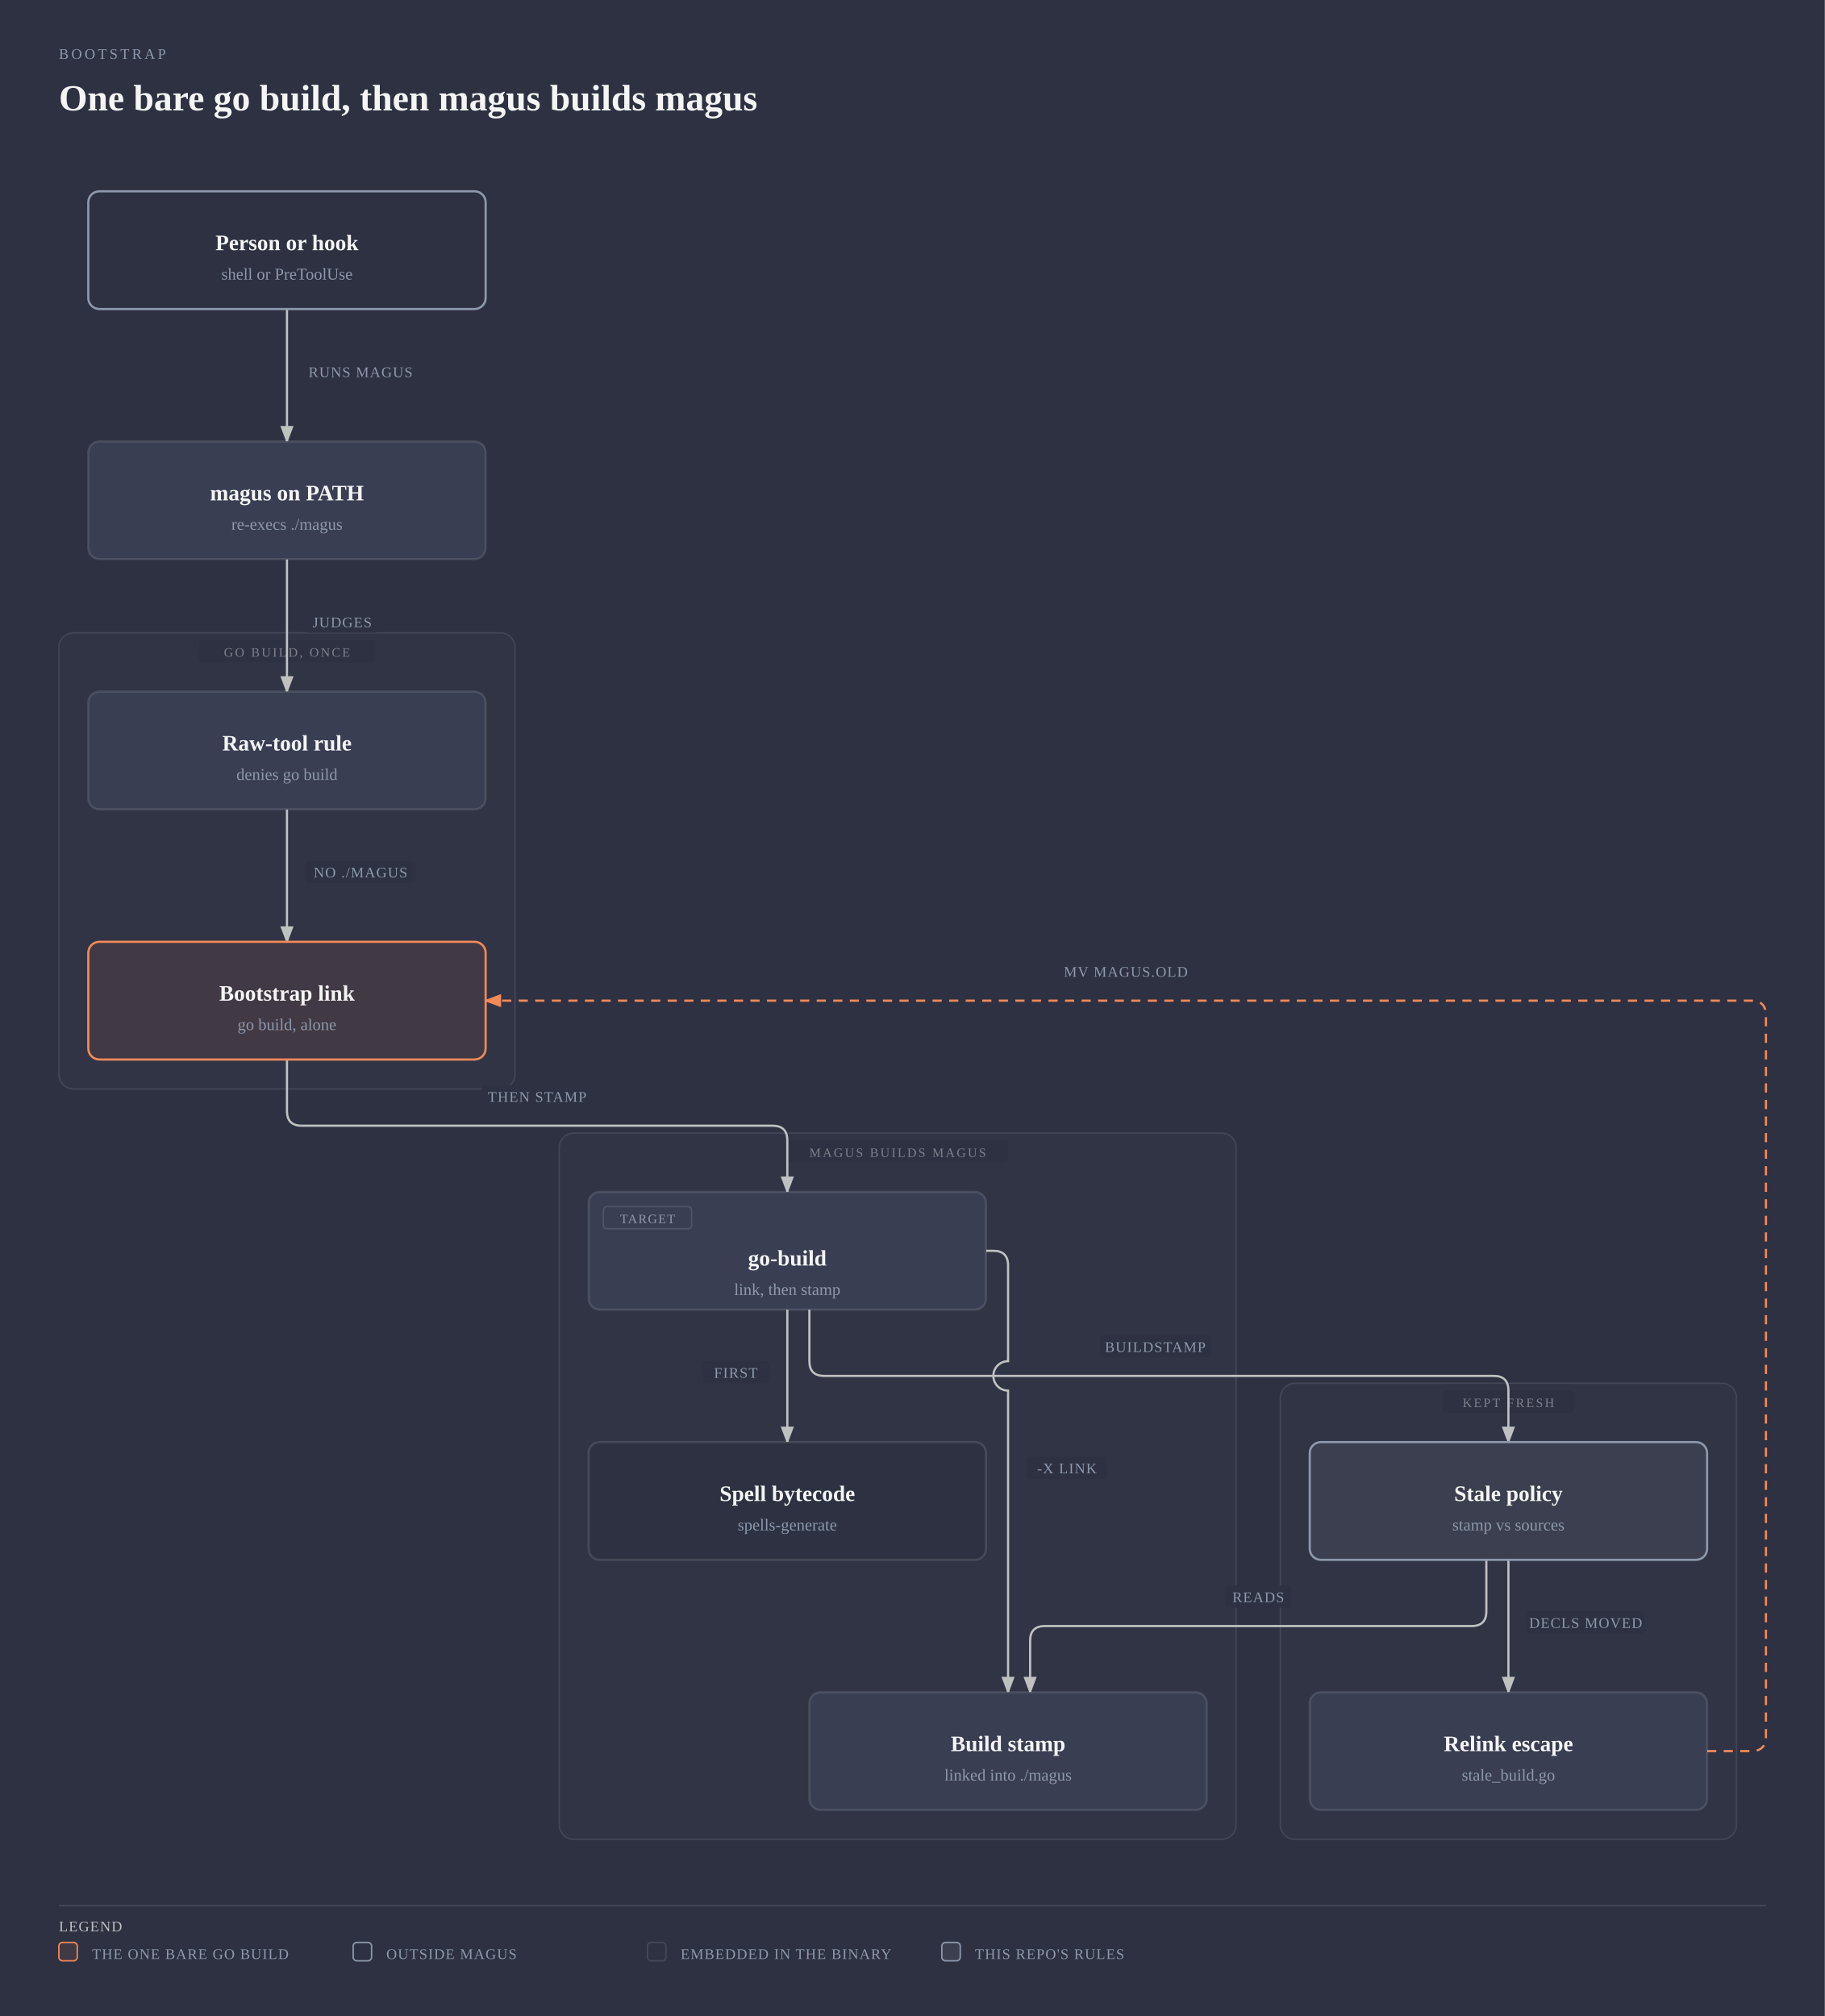
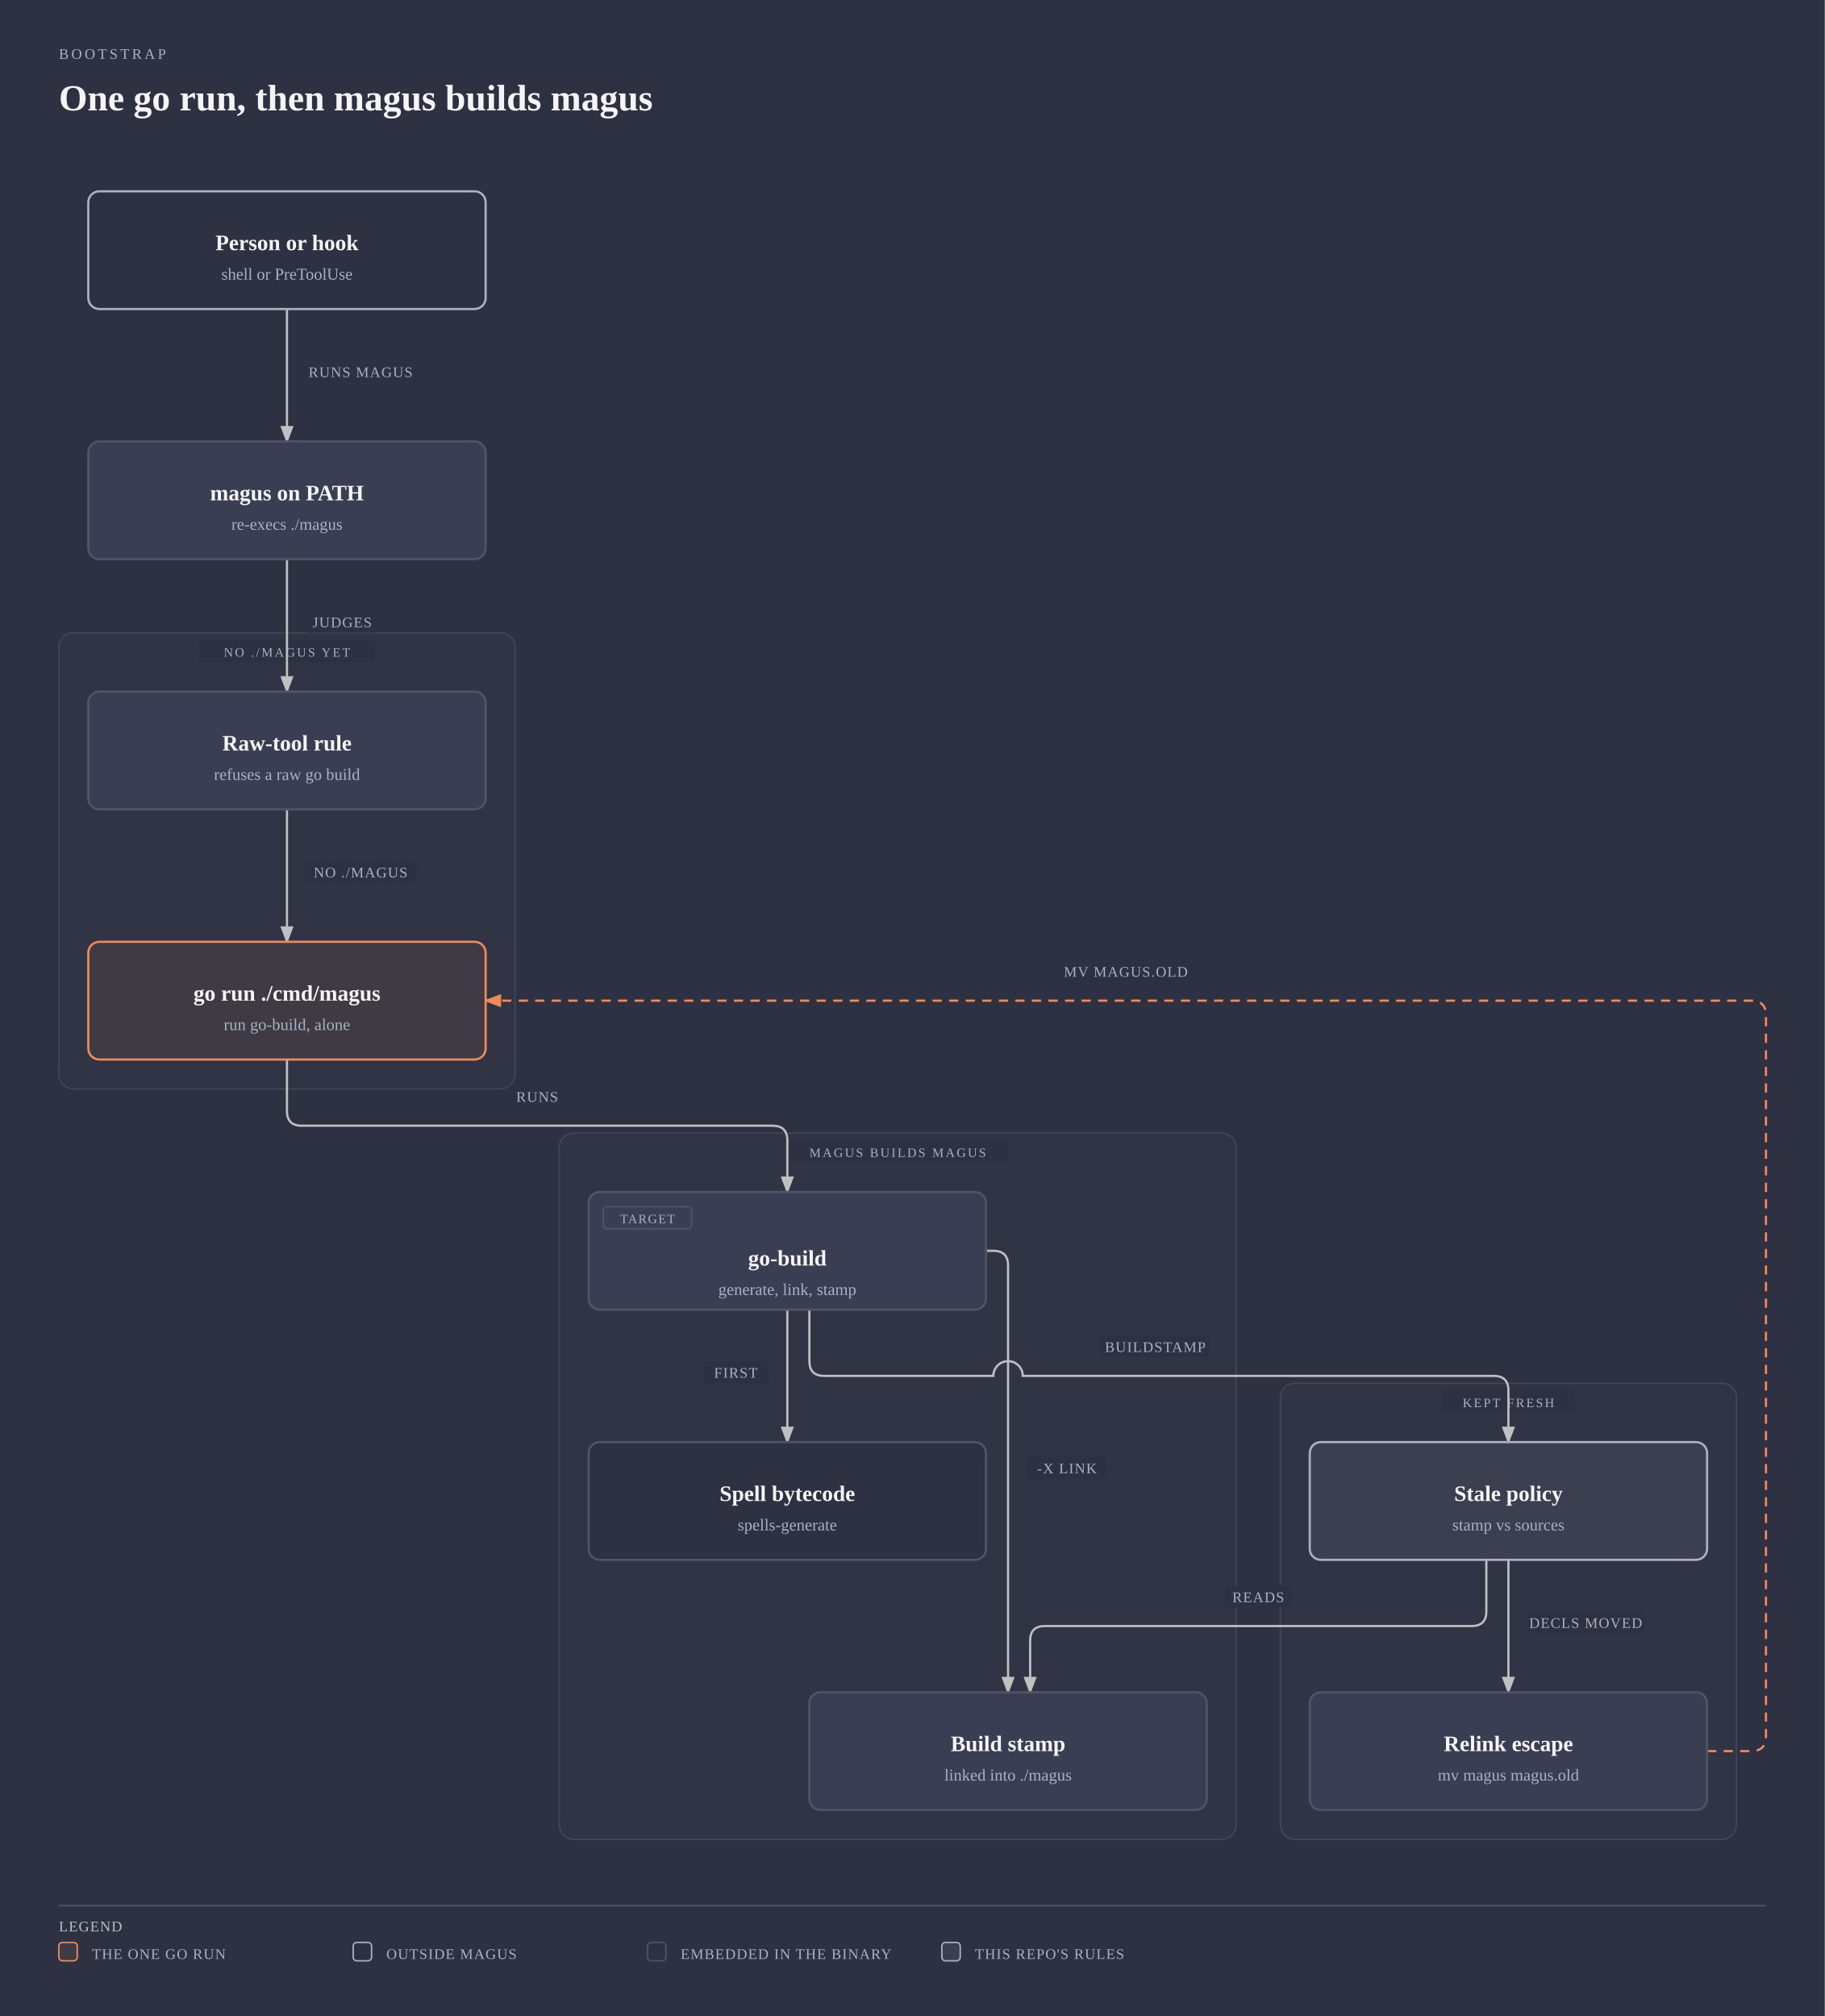
<svg xmlns="http://www.w3.org/2000/svg" viewBox="0 0 992 1096" width="992" height="1096" role="img" aria-labelledby="bootstrap-title bootstrap-desc" class="magus-diagram">
  <defs>
    <marker id="bootstrap-arrow-default" markerWidth="8" markerHeight="6" refX="7" refY="3" orient="auto">
      <polygon points="0 0, 8 3, 0 6" fill="#bfc0c0" />
    </marker>
    <marker id="bootstrap-arrow-accent" markerWidth="8" markerHeight="6" refX="7" refY="3" orient="auto">
      <polygon points="0 0, 8 3, 0 6" fill="#f08a59" />
    </marker>
    <marker id="bootstrap-arrow-link" markerWidth="8" markerHeight="6" refX="7" refY="3" orient="auto">
      <polygon points="0 0, 8 3, 0 6" fill="#6a95d8" />
    </marker>
  </defs>
  <rect width="100%" height="100%" fill="#2d3142" />
-   <text x="32" y="32" fill="#8e98ac" font-size="8" font-family="var(--pico-font-family-monospace, monospace)" style="font-variant-ligatures:none" letter-spacing="0.18em">BOOTSTRAP</text>
-   <text x="32" y="60" fill="#f5f5f5" font-size="20" font-weight="600" font-family="var(--pico-font-family, sans-serif)">One bare go build, then magus builds magus</text>
+   <text x="32" y="32" fill="#a9b1c2" font-size="8" font-family="var(--pico-font-family-monospace, monospace)" style="font-variant-ligatures:none" letter-spacing="0.18em">BOOTSTRAP</text>
+   <text x="32" y="60" fill="#f5f5f5" font-size="20" font-weight="600" font-family="var(--pico-font-family, sans-serif)">One go run, then magus builds magus</text>
  <g transform="translate(0,40)">
    <rect x="32" y="304" width="248" height="248" rx="8" fill="#f5f5f5" fill-opacity="0.02" stroke="#f5f5f5" stroke-opacity="0.1" stroke-width="0.8" />
    <rect x="108" y="308" width="96" height="12" rx="2" fill="#2d3142" />
-     <text x="156" y="317" fill="#f5f5f5" fill-opacity="0.4" font-size="7" font-family="var(--pico-font-family-monospace, monospace)" style="font-variant-ligatures:none" text-anchor="middle" letter-spacing="0.14em">GO BUILD, ONCE</text>
+     <text x="156" y="317" fill="#a9b1c2" font-size="7" font-family="var(--pico-font-family-monospace, monospace)" style="font-variant-ligatures:none" text-anchor="middle" letter-spacing="0.14em">NO ./MAGUS YET</text>
    <rect x="304" y="576" width="368" height="384" rx="8" fill="#f5f5f5" fill-opacity="0.02" stroke="#f5f5f5" stroke-opacity="0.1" stroke-width="0.8" />
    <rect x="428" y="580" width="120" height="12" rx="2" fill="#2d3142" />
-     <text x="488" y="589" fill="#f5f5f5" fill-opacity="0.4" font-size="7" font-family="var(--pico-font-family-monospace, monospace)" style="font-variant-ligatures:none" text-anchor="middle" letter-spacing="0.14em">MAGUS BUILDS MAGUS</text>
+     <text x="488" y="589" fill="#a9b1c2" font-size="7" font-family="var(--pico-font-family-monospace, monospace)" style="font-variant-ligatures:none" text-anchor="middle" letter-spacing="0.14em">MAGUS BUILDS MAGUS</text>
    <rect x="696" y="712" width="248" height="248" rx="8" fill="#f5f5f5" fill-opacity="0.02" stroke="#f5f5f5" stroke-opacity="0.1" stroke-width="0.8" />
    <rect x="784" y="716" width="72" height="12" rx="2" fill="#2d3142" />
-     <text x="820" y="725" fill="#f5f5f5" fill-opacity="0.4" font-size="7" font-family="var(--pico-font-family-monospace, monospace)" style="font-variant-ligatures:none" text-anchor="middle" letter-spacing="0.14em">KEPT FRESH</text>
-     <path data-edge="person-&gt;cli" id="bootstrap-edge-person-cli" d="M 156 128 L 156 200" fill="none" stroke="#bfc0c0" stroke-width="1.2" marker-end="url(#bootstrap-arrow-default)" />
-     <path data-edge="cli-&gt;rule" id="bootstrap-edge-cli-rule" d="M 156 264 L 156 336" fill="none" stroke="#bfc0c0" stroke-width="1.2" marker-end="url(#bootstrap-arrow-default)" />
-     <path data-edge="rule-&gt;exempt" id="bootstrap-edge-rule-exempt" d="M 156 400 L 156 472" fill="none" stroke="#bfc0c0" stroke-width="1.2" marker-end="url(#bootstrap-arrow-default)" />
-     <path data-edge="exempt-&gt;target" id="bootstrap-edge-exempt-target" d="M 156 536 L 156 564 Q 156 572 164 572 L 420 572 Q 428 572 428 580 L 428 608" fill="none" stroke="#bfc0c0" stroke-width="1.2" marker-end="url(#bootstrap-arrow-default)" />
-     <path data-edge="target-&gt;spells" id="bootstrap-edge-target-spells" d="M 428 672 L 428 744" fill="none" stroke="#bfc0c0" stroke-width="1.2" marker-end="url(#bootstrap-arrow-default)" />
-     <path data-edge="target-&gt;stale" id="bootstrap-edge-target-stale" d="M 440 672 L 440 700 Q 440 708 448 708 L 812 708 Q 820 708 820 716 L 820 744" fill="none" stroke="#bfc0c0" stroke-width="1.2" marker-end="url(#bootstrap-arrow-default)" />
-     <path data-edge="target-&gt;stamp" id="bootstrap-edge-target-stamp" d="M 536 640 L 540 640 Q 548 640 548 648 L 548 700 A 8 8 0 0 0 548 716 L 548 880" fill="none" stroke="#bfc0c0" stroke-width="1.2" marker-end="url(#bootstrap-arrow-default)" />
-     <path data-edge="stale-&gt;stamp" id="bootstrap-edge-stale-stamp" d="M 808 808 L 808 836 Q 808 844 800 844 L 568 844 Q 560 844 560 852 L 560 880" fill="none" stroke="#bfc0c0" stroke-width="1.2" marker-end="url(#bootstrap-arrow-default)" />
-     <path data-edge="stale-&gt;escape" id="bootstrap-edge-stale-escape" d="M 820 808 L 820 880" fill="none" stroke="#bfc0c0" stroke-width="1.2" marker-end="url(#bootstrap-arrow-default)" />
-     <path data-edge="escape-&gt;exempt" id="bootstrap-edge-escape-exempt" d="M 928 912 L 952 912 Q 960 912 960 904 L 960 512 Q 960 504 952 504 L 264 504" fill="none" stroke="#f08a59" stroke-width="1.2" stroke-dasharray="5,4" marker-end="url(#bootstrap-arrow-accent)" />
+     <text x="820" y="725" fill="#a9b1c2" font-size="7" font-family="var(--pico-font-family-monospace, monospace)" style="font-variant-ligatures:none" text-anchor="middle" letter-spacing="0.14em">KEPT FRESH</text>
+     <path data-edge="external:Person or hook-&gt;cmd/magus" id="bootstrap-edge-external_3aPerson_20or_20hook-cmd_2fmagus" d="M 156 128 L 156 200" fill="none" stroke="#bfc0c0" stroke-width="1.2" marker-end="url(#bootstrap-arrow-default)" />
+     <path data-edge="cmd/magus-&gt;internal/guard" id="bootstrap-edge-cmd_2fmagus-internal_2fguard" d="M 156 264 L 156 336" fill="none" stroke="#bfc0c0" stroke-width="1.2" marker-end="url(#bootstrap-arrow-default)" />
+     <path data-edge="internal/guard-&gt;external:go run ./cmd/magus" id="bootstrap-edge-internal_2fguard-external_3ago_20run_20_2e_2fcmd_2fmagus" d="M 156 400 L 156 472" fill="none" stroke="#bfc0c0" stroke-width="1.2" marker-end="url(#bootstrap-arrow-default)" />
+     <path data-edge="external:go run ./cmd/magus-&gt;external:go-build" id="bootstrap-edge-external_3ago_20run_20_2e_2fcmd_2fmagus-external_3ago-build" d="M 156 536 L 156 564 Q 156 572 164 572 L 420 572 Q 428 572 428 580 L 428 608" fill="none" stroke="#bfc0c0" stroke-width="1.2" marker-end="url(#bootstrap-arrow-default)" />
+     <path data-edge="external:go-build-&gt;external:Spell bytecode" id="bootstrap-edge-external_3ago-build-external_3aSpell_20bytecode" d="M 428 672 L 428 744" fill="none" stroke="#bfc0c0" stroke-width="1.2" marker-end="url(#bootstrap-arrow-default)" />
+     <path data-edge="external:go-build-&gt;internal/interp/bindings" id="bootstrap-edge-external_3ago-build-internal_2finterp_2fbindings" d="M 536 640 L 540 640 Q 548 640 548 648 L 548 880" fill="none" stroke="#bfc0c0" stroke-width="1.2" marker-end="url(#bootstrap-arrow-default)" />
+     <path data-edge="external:go-build-&gt;external:Stale policy" id="bootstrap-edge-external_3ago-build-external_3aStale_20policy" d="M 440 672 L 440 700 Q 440 708 448 708 L 540 708 A 8 8 0 0 1 556 708 L 812 708 Q 820 708 820 716 L 820 744" fill="none" stroke="#bfc0c0" stroke-width="1.2" marker-end="url(#bootstrap-arrow-default)" />
+     <path data-edge="external:Stale policy-&gt;internal/interp/bindings" id="bootstrap-edge-external_3aStale_20policy-internal_2finterp_2fbindings" d="M 808 808 L 808 836 Q 808 844 800 844 L 568 844 Q 560 844 560 852 L 560 880" fill="none" stroke="#bfc0c0" stroke-width="1.2" marker-end="url(#bootstrap-arrow-default)" />
+     <path data-edge="external:Stale policy-&gt;external:Relink escape" id="bootstrap-edge-external_3aStale_20policy-external_3aRelink_20escape" d="M 820 808 L 820 880" fill="none" stroke="#bfc0c0" stroke-width="1.2" marker-end="url(#bootstrap-arrow-default)" />
+     <path data-edge="external:Relink escape-&gt;external:go run ./cmd/magus" id="bootstrap-edge-external_3aRelink_20escape-external_3ago_20run_20_2e_2fcmd_2fmagus" d="M 928 912 L 952 912 Q 960 912 960 904 L 960 512 Q 960 504 952 504 L 264 504" fill="none" stroke="#f08a59" stroke-width="1.2" stroke-dasharray="5,4" marker-end="url(#bootstrap-arrow-accent)" />
    <rect x="166" y="156" width="60" height="12" rx="2" fill="#2d3142" />
-     <text x="196" y="165" fill="#8e98ac" font-size="8" font-family="var(--pico-font-family-monospace, monospace)" style="font-variant-ligatures:none" text-anchor="middle" letter-spacing="0.06em">RUNS MAGUS</text>
+     <text x="196" y="165" fill="#a9b1c2" font-size="8" font-family="var(--pico-font-family-monospace, monospace)" style="font-variant-ligatures:none" text-anchor="middle" letter-spacing="0.06em">RUNS MAGUS</text>
    <rect x="166" y="292" width="40" height="12" rx="2" fill="#2d3142" />
-     <text x="186" y="301" fill="#8e98ac" font-size="8" font-family="var(--pico-font-family-monospace, monospace)" style="font-variant-ligatures:none" text-anchor="middle" letter-spacing="0.06em">JUDGES</text>
+     <text x="186" y="301" fill="#a9b1c2" font-size="8" font-family="var(--pico-font-family-monospace, monospace)" style="font-variant-ligatures:none" text-anchor="middle" letter-spacing="0.06em">JUDGES</text>
    <rect x="166" y="428" width="60" height="12" rx="2" fill="#2d3142" />
-     <text x="196" y="437" fill="#8e98ac" font-size="8" font-family="var(--pico-font-family-monospace, monospace)" style="font-variant-ligatures:none" text-anchor="middle" letter-spacing="0.06em">NO ./MAGUS</text>
-     <rect x="262" y="550" width="60" height="12" rx="2" fill="#2d3142" />
-     <text x="292" y="559" fill="#8e98ac" font-size="8" font-family="var(--pico-font-family-monospace, monospace)" style="font-variant-ligatures:none" text-anchor="middle" letter-spacing="0.06em">THEN STAMP</text>
+     <text x="196" y="437" fill="#a9b1c2" font-size="8" font-family="var(--pico-font-family-monospace, monospace)" style="font-variant-ligatures:none" text-anchor="middle" letter-spacing="0.06em">NO ./MAGUS</text>
+     <rect x="276" y="550" width="32" height="12" rx="2" fill="#2d3142" />
+     <text x="292" y="559" fill="#a9b1c2" font-size="8" font-family="var(--pico-font-family-monospace, monospace)" style="font-variant-ligatures:none" text-anchor="middle" letter-spacing="0.06em">RUNS</text>
    <rect x="382" y="700" width="36" height="12" rx="2" fill="#2d3142" />
-     <text x="400" y="709" fill="#8e98ac" font-size="8" font-family="var(--pico-font-family-monospace, monospace)" style="font-variant-ligatures:none" text-anchor="middle" letter-spacing="0.06em">FIRST</text>
+     <text x="400" y="709" fill="#a9b1c2" font-size="8" font-family="var(--pico-font-family-monospace, monospace)" style="font-variant-ligatures:none" text-anchor="middle" letter-spacing="0.06em">FIRST</text>
+     <rect x="558" y="752" width="44" height="12" rx="2" fill="#2d3142" />
+     <text x="580" y="761" fill="#a9b1c2" font-size="8" font-family="var(--pico-font-family-monospace, monospace)" style="font-variant-ligatures:none" text-anchor="middle" letter-spacing="0.06em">-X LINK</text>
    <rect x="598" y="686" width="60" height="12" rx="2" fill="#2d3142" />
-     <text x="628" y="695" fill="#8e98ac" font-size="8" font-family="var(--pico-font-family-monospace, monospace)" style="font-variant-ligatures:none" text-anchor="middle" letter-spacing="0.06em">BUILDSTAMP</text>
-     <rect x="558" y="752" width="44" height="12" rx="2" fill="#2d3142" />
-     <text x="580" y="761" fill="#8e98ac" font-size="8" font-family="var(--pico-font-family-monospace, monospace)" style="font-variant-ligatures:none" text-anchor="middle" letter-spacing="0.06em">-X LINK</text>
+     <text x="628" y="695" fill="#a9b1c2" font-size="8" font-family="var(--pico-font-family-monospace, monospace)" style="font-variant-ligatures:none" text-anchor="middle" letter-spacing="0.06em">BUILDSTAMP</text>
    <rect x="666" y="822" width="36" height="12" rx="2" fill="#2d3142" />
-     <text x="684" y="831" fill="#8e98ac" font-size="8" font-family="var(--pico-font-family-monospace, monospace)" style="font-variant-ligatures:none" text-anchor="middle" letter-spacing="0.06em">READS</text>
+     <text x="684" y="831" fill="#a9b1c2" font-size="8" font-family="var(--pico-font-family-monospace, monospace)" style="font-variant-ligatures:none" text-anchor="middle" letter-spacing="0.06em">READS</text>
    <rect x="830" y="836" width="64" height="12" rx="2" fill="#2d3142" />
-     <text x="862" y="845" fill="#8e98ac" font-size="8" font-family="var(--pico-font-family-monospace, monospace)" style="font-variant-ligatures:none" text-anchor="middle" letter-spacing="0.06em">DECLS MOVED</text>
+     <text x="862" y="845" fill="#a9b1c2" font-size="8" font-family="var(--pico-font-family-monospace, monospace)" style="font-variant-ligatures:none" text-anchor="middle" letter-spacing="0.06em">DECLS MOVED</text>
    <rect x="576" y="482" width="72" height="12" rx="2" fill="#2d3142" />
-     <text x="612" y="491" fill="#8e98ac" font-size="8" font-family="var(--pico-font-family-monospace, monospace)" style="font-variant-ligatures:none" text-anchor="middle" letter-spacing="0.06em">MV MAGUS.OLD</text>
-     <g data-node="person">
+     <text x="612" y="491" fill="#a9b1c2" font-size="8" font-family="var(--pico-font-family-monospace, monospace)" style="font-variant-ligatures:none" text-anchor="middle" letter-spacing="0.06em">MV MAGUS.OLD</text>
+     <g data-node="external:Person or hook">
      <rect x="48" y="64" width="216" height="64" rx="6" fill="#2d3142" />
-       <rect x="48" y="64" width="216" height="64" rx="6" fill="#2d3142" stroke="#8e98ac" stroke-width="1.2" />
+       <rect x="48" y="64" width="216" height="64" rx="6" fill="#2d3142" stroke="#a9b1c2" stroke-width="1.2" />
      <text x="156" y="96" fill="#f5f5f5" font-size="12" font-weight="600" font-family="var(--pico-font-family, sans-serif)" text-anchor="middle">Person or hook</text>
-       <text x="156" y="112" fill="#8e98ac" font-size="9" font-family="var(--pico-font-family-monospace, monospace)" style="font-variant-ligatures:none" text-anchor="middle">shell or PreToolUse</text>
+       <text x="156" y="112" fill="#a9b1c2" font-size="9" font-family="var(--pico-font-family-monospace, monospace)" style="font-variant-ligatures:none" text-anchor="middle">shell or PreToolUse</text>
    </g>
-     <g data-node="cli" data-anchor="cmd/magus">
+     <g data-node="cmd/magus" data-anchor="cmd/magus">
      <rect x="48" y="200" width="216" height="64" rx="6" fill="#2d3142" />
-       <rect x="48" y="200" width="216" height="64" rx="6" fill="#393e53" stroke="rgba(245,245,245,0.12)" stroke-width="1.2" />
+       <rect x="48" y="200" width="216" height="64" rx="6" fill="#393e53" stroke="#505466" stroke-width="1.2" />
      <text x="156" y="232" fill="#f5f5f5" font-size="12" font-weight="600" font-family="var(--pico-font-family, sans-serif)" text-anchor="middle">magus on PATH</text>
-       <text x="156" y="248" fill="#8e98ac" font-size="9" font-family="var(--pico-font-family-monospace, monospace)" style="font-variant-ligatures:none" text-anchor="middle">re-execs ./magus</text>
+       <text x="156" y="248" fill="#a9b1c2" font-size="9" font-family="var(--pico-font-family-monospace, monospace)" style="font-variant-ligatures:none" text-anchor="middle">re-execs ./magus</text>
    </g>
-     <g data-node="rule" data-anchor="internal/guard">
+     <g data-node="internal/guard" data-anchor="internal/guard">
      <rect x="48" y="336" width="216" height="64" rx="6" fill="#2d3142" />
-       <rect x="48" y="336" width="216" height="64" rx="6" fill="#393e53" stroke="rgba(245,245,245,0.12)" stroke-width="1.2" />
+       <rect x="48" y="336" width="216" height="64" rx="6" fill="#393e53" stroke="#505466" stroke-width="1.2" />
      <text x="156" y="368" fill="#f5f5f5" font-size="12" font-weight="600" font-family="var(--pico-font-family, sans-serif)" text-anchor="middle">Raw-tool rule</text>
-       <text x="156" y="384" fill="#8e98ac" font-size="9" font-family="var(--pico-font-family-monospace, monospace)" style="font-variant-ligatures:none" text-anchor="middle">denies go build</text>
+       <text x="156" y="384" fill="#a9b1c2" font-size="9" font-family="var(--pico-font-family-monospace, monospace)" style="font-variant-ligatures:none" text-anchor="middle">refuses a raw go build</text>
    </g>
-     <g data-node="exempt" data-anchor="internal/guard/bootstrap.go">
+     <g data-node="external:go run ./cmd/magus">
      <rect x="48" y="472" width="216" height="64" rx="6" fill="#2d3142" />
-       <rect x="48" y="472" width="216" height="64" rx="6" fill="rgba(240,138,89,0.10)" stroke="#f08a59" stroke-width="1.2" />
-       <text x="156" y="504" fill="#f5f5f5" font-size="12" font-weight="600" font-family="var(--pico-font-family, sans-serif)" text-anchor="middle">Bootstrap link</text>
-       <text x="156" y="520" fill="#8e98ac" font-size="9" font-family="var(--pico-font-family-monospace, monospace)" style="font-variant-ligatures:none" text-anchor="middle">go build, alone</text>
+       <rect x="48" y="472" width="216" height="64" rx="6" fill="#403a44" stroke="#f08a59" stroke-width="1.2" />
+       <text x="156" y="504" fill="#f5f5f5" font-size="12" font-weight="600" font-family="var(--pico-font-family, sans-serif)" text-anchor="middle">go run ./cmd/magus</text>
+       <text x="156" y="520" fill="#a9b1c2" font-size="9" font-family="var(--pico-font-family-monospace, monospace)" style="font-variant-ligatures:none" text-anchor="middle">run go-build, alone</text>
    </g>
-     <g data-node="target" data-anchor="magusfile.buzz">
+     <g data-node="external:go-build">
      <rect x="320" y="608" width="216" height="64" rx="6" fill="#2d3142" />
-       <rect x="320" y="608" width="216" height="64" rx="6" fill="#393e53" stroke="rgba(245,245,245,0.12)" stroke-width="1.2" />
-       <rect x="328" y="616" width="48" height="12" rx="2" fill="none" stroke="rgba(245,245,245,0.12)" stroke-width="0.8" />
-       <text x="352" y="625" fill="#8e98ac" font-size="7" font-family="var(--pico-font-family-monospace, monospace)" style="font-variant-ligatures:none" text-anchor="middle" letter-spacing="0.08em">TARGET</text>
+       <rect x="320" y="608" width="216" height="64" rx="6" fill="#393e53" stroke="#505466" stroke-width="1.2" />
+       <rect x="328" y="616" width="48" height="12" rx="2" fill="none" stroke="#505466" stroke-width="0.8" />
+       <text x="352" y="625" fill="#a9b1c2" font-size="7" font-family="var(--pico-font-family-monospace, monospace)" style="font-variant-ligatures:none" text-anchor="middle" letter-spacing="0.08em">TARGET</text>
      <text x="428" y="648" fill="#f5f5f5" font-size="12" font-weight="600" font-family="var(--pico-font-family, sans-serif)" text-anchor="middle">go-build</text>
-       <text x="428" y="664" fill="#8e98ac" font-size="9" font-family="var(--pico-font-family-monospace, monospace)" style="font-variant-ligatures:none" text-anchor="middle">link, then stamp</text>
+       <text x="428" y="664" fill="#a9b1c2" font-size="9" font-family="var(--pico-font-family-monospace, monospace)" style="font-variant-ligatures:none" text-anchor="middle">generate, link, stamp</text>
    </g>
-     <g data-node="spells" data-anchor="internal/spell/gen">
+     <g data-node="external:Spell bytecode">
      <rect x="320" y="744" width="216" height="64" rx="6" fill="#2d3142" />
-       <rect x="320" y="744" width="216" height="64" rx="6" fill="#2d3142" stroke="rgba(245,245,245,0.12)" stroke-width="1.2" />
+       <rect x="320" y="744" width="216" height="64" rx="6" fill="#2d3142" stroke="#505466" stroke-width="1.2" />
      <text x="428" y="776" fill="#f5f5f5" font-size="12" font-weight="600" font-family="var(--pico-font-family, sans-serif)" text-anchor="middle">Spell bytecode</text>
-       <text x="428" y="792" fill="#8e98ac" font-size="9" font-family="var(--pico-font-family-monospace, monospace)" style="font-variant-ligatures:none" text-anchor="middle">spells-generate</text>
+       <text x="428" y="792" fill="#a9b1c2" font-size="9" font-family="var(--pico-font-family-monospace, monospace)" style="font-variant-ligatures:none" text-anchor="middle">spells-generate</text>
    </g>
-     <g data-node="stamp" data-anchor="internal/interp/bindings">
+     <g data-node="internal/interp/bindings" data-anchor="internal/interp/bindings">
      <rect x="440" y="880" width="216" height="64" rx="6" fill="#2d3142" />
-       <rect x="440" y="880" width="216" height="64" rx="6" fill="#393e53" stroke="rgba(245,245,245,0.12)" stroke-width="1.2" />
+       <rect x="440" y="880" width="216" height="64" rx="6" fill="#393e53" stroke="#505466" stroke-width="1.2" />
      <text x="548" y="912" fill="#f5f5f5" font-size="12" font-weight="600" font-family="var(--pico-font-family, sans-serif)" text-anchor="middle">Build stamp</text>
-       <text x="548" y="928" fill="#8e98ac" font-size="9" font-family="var(--pico-font-family-monospace, monospace)" style="font-variant-ligatures:none" text-anchor="middle">linked into ./magus</text>
+       <text x="548" y="928" fill="#a9b1c2" font-size="9" font-family="var(--pico-font-family-monospace, monospace)" style="font-variant-ligatures:none" text-anchor="middle">linked into ./magus</text>
    </g>
-     <g data-node="stale" data-anchor="tools/policy/stale.buzz">
+     <g data-node="external:Stale policy">
      <rect x="712" y="744" width="216" height="64" rx="6" fill="#2d3142" />
-       <rect x="712" y="744" width="216" height="64" rx="6" fill="#bfc0c0" fill-opacity="0.1" stroke="#8e98ac" stroke-width="1.2" />
+       <rect x="712" y="744" width="216" height="64" rx="6" fill="#bfc0c0" fill-opacity="0.1" stroke="#a9b1c2" stroke-width="1.2" />
      <text x="820" y="776" fill="#f5f5f5" font-size="12" font-weight="600" font-family="var(--pico-font-family, sans-serif)" text-anchor="middle">Stale policy</text>
-       <text x="820" y="792" fill="#8e98ac" font-size="9" font-family="var(--pico-font-family-monospace, monospace)" style="font-variant-ligatures:none" text-anchor="middle">stamp vs sources</text>
+       <text x="820" y="792" fill="#a9b1c2" font-size="9" font-family="var(--pico-font-family-monospace, monospace)" style="font-variant-ligatures:none" text-anchor="middle">stamp vs sources</text>
    </g>
-     <g data-node="escape" data-anchor=".">
+     <g data-node="external:Relink escape">
      <rect x="712" y="880" width="216" height="64" rx="6" fill="#2d3142" />
-       <rect x="712" y="880" width="216" height="64" rx="6" fill="#393e53" stroke="rgba(245,245,245,0.12)" stroke-width="1.2" />
+       <rect x="712" y="880" width="216" height="64" rx="6" fill="#393e53" stroke="#505466" stroke-width="1.2" />
      <text x="820" y="912" fill="#f5f5f5" font-size="12" font-weight="600" font-family="var(--pico-font-family, sans-serif)" text-anchor="middle">Relink escape</text>
-       <text x="820" y="928" fill="#8e98ac" font-size="9" font-family="var(--pico-font-family-monospace, monospace)" style="font-variant-ligatures:none" text-anchor="middle">stale_build.go</text>
+       <text x="820" y="928" fill="#a9b1c2" font-size="9" font-family="var(--pico-font-family-monospace, monospace)" style="font-variant-ligatures:none" text-anchor="middle">mv magus magus.old</text>
    </g>
-     <line x1="32" y1="996" x2="960" y2="996" stroke="rgba(245,245,245,0.12)" stroke-width="0.8" />
+     <line x1="32" y1="996" x2="960" y2="996" stroke="#505466" stroke-width="0.8" />
    <text x="32" y="1010" fill="#bfc0c0" font-size="8" font-family="var(--pico-font-family-monospace, monospace)" style="font-variant-ligatures:none" letter-spacing="0.06em">LEGEND</text>
-     <rect x="32" y="1016" width="10" height="10" rx="2" fill="rgba(240,138,89,0.10)" stroke="#f08a59" stroke-width="0.8" />
-     <text x="50" y="1025" fill="#8e98ac" font-size="8" font-family="var(--pico-font-family-monospace, monospace)" style="font-variant-ligatures:none" letter-spacing="0.06em">THE ONE BARE GO BUILD</text>
-     <rect x="192" y="1016" width="10" height="10" rx="2" fill="#2d3142" stroke="#8e98ac" stroke-width="0.8" />
-     <text x="210" y="1025" fill="#8e98ac" font-size="8" font-family="var(--pico-font-family-monospace, monospace)" style="font-variant-ligatures:none" letter-spacing="0.06em">OUTSIDE MAGUS</text>
-     <rect x="352" y="1016" width="10" height="10" rx="2" fill="#2d3142" stroke="rgba(245,245,245,0.12)" stroke-width="0.8" />
-     <text x="370" y="1025" fill="#8e98ac" font-size="8" font-family="var(--pico-font-family-monospace, monospace)" style="font-variant-ligatures:none" letter-spacing="0.06em">EMBEDDED IN THE BINARY</text>
-     <rect x="512" y="1016" width="10" height="10" rx="2" fill="#bfc0c0" fill-opacity="0.1" stroke="#8e98ac" stroke-width="0.8" />
-     <text x="530" y="1025" fill="#8e98ac" font-size="8" font-family="var(--pico-font-family-monospace, monospace)" style="font-variant-ligatures:none" letter-spacing="0.06em">THIS REPO'S RULES</text>
+     <rect x="32" y="1016" width="10" height="10" rx="2" fill="#403a44" stroke="#f08a59" stroke-width="0.8" />
+     <text x="50" y="1025" fill="#a9b1c2" font-size="8" font-family="var(--pico-font-family-monospace, monospace)" style="font-variant-ligatures:none" letter-spacing="0.06em">THE ONE GO RUN</text>
+     <rect x="192" y="1016" width="10" height="10" rx="2" fill="#2d3142" stroke="#a9b1c2" stroke-width="0.8" />
+     <text x="210" y="1025" fill="#a9b1c2" font-size="8" font-family="var(--pico-font-family-monospace, monospace)" style="font-variant-ligatures:none" letter-spacing="0.06em">OUTSIDE MAGUS</text>
+     <rect x="352" y="1016" width="10" height="10" rx="2" fill="#2d3142" stroke="#505466" stroke-width="0.8" />
+     <text x="370" y="1025" fill="#a9b1c2" font-size="8" font-family="var(--pico-font-family-monospace, monospace)" style="font-variant-ligatures:none" letter-spacing="0.06em">EMBEDDED IN THE BINARY</text>
+     <rect x="512" y="1016" width="10" height="10" rx="2" fill="#bfc0c0" fill-opacity="0.1" stroke="#a9b1c2" stroke-width="0.8" />
+     <text x="530" y="1025" fill="#a9b1c2" font-size="8" font-family="var(--pico-font-family-monospace, monospace)" style="font-variant-ligatures:none" letter-spacing="0.06em">THIS REPO'S RULES</text>
  </g>
</svg>
